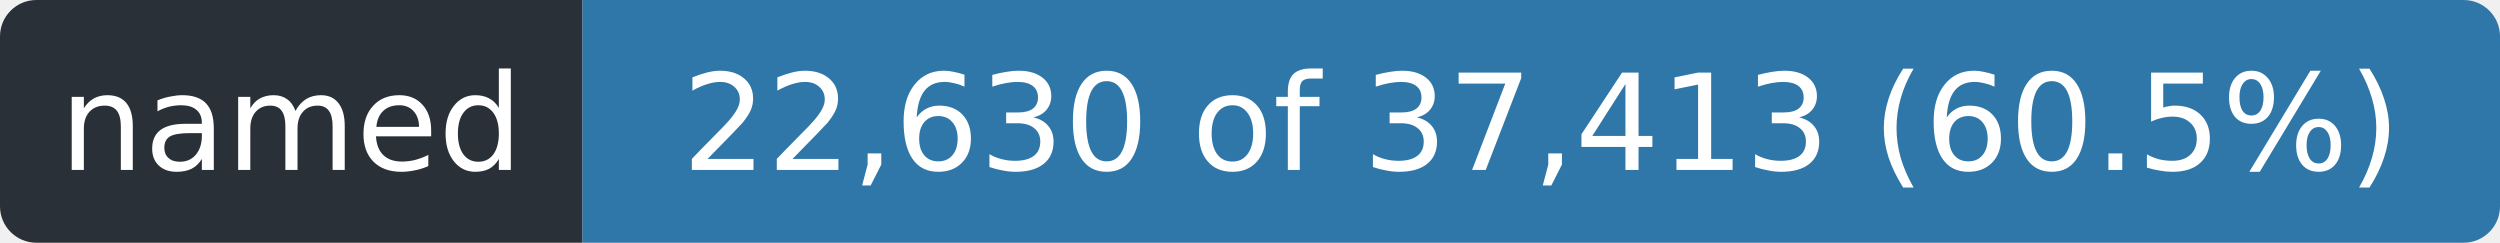
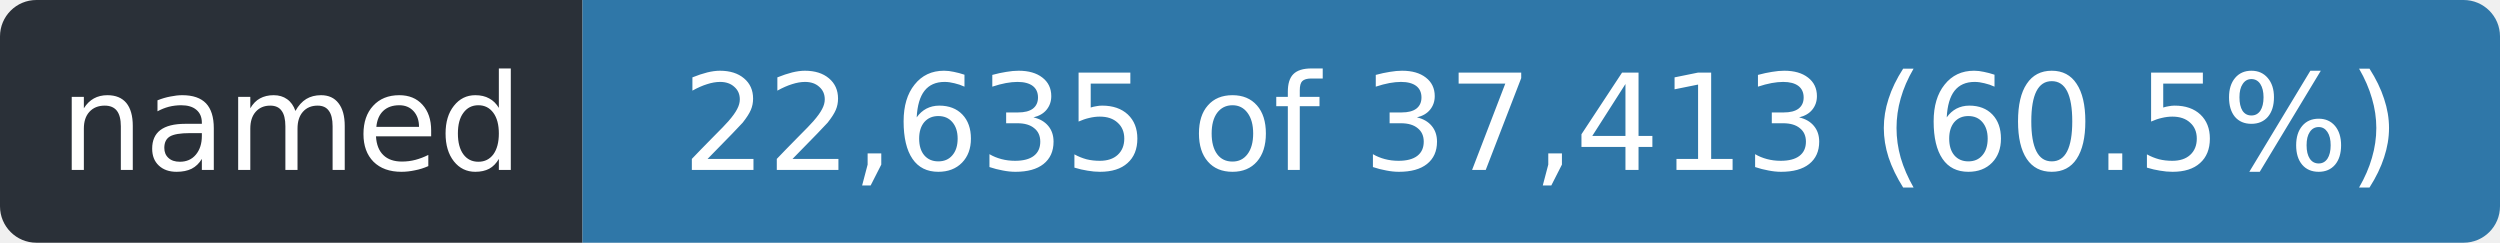
- <svg xmlns="http://www.w3.org/2000/svg" width="206" height="20" role="img" aria-label="named: 22,630 of 37,413 (60.5%)">
+ <svg xmlns="http://www.w3.org/2000/svg" width="206" height="20" role="img" aria-label="named: 22,635 of 37,413 (60.5%)">
  <clipPath id="r">
    <rect width="206" height="20" rx="3" />
  </clipPath>
  <g clip-path="url(#r)">
    <rect width="48" height="20" fill="#2a3038" />
    <rect x="48" width="158" height="20" fill="#2f77a8" />
  </g>
  <g fill="#fff" font-family="Verdana,Geneva,DejaVu Sans,sans-serif" font-size="11" text-anchor="middle">
    <text x="24.0" y="14" textLength="36">named</text>
-     <text x="127.0" y="14" textLength="146">22,630 of 37,413 (60.5%)</text>
+     <text x="127.0" y="14" textLength="146">22,635 of 37,413 (60.5%)</text>
  </g>
</svg>
